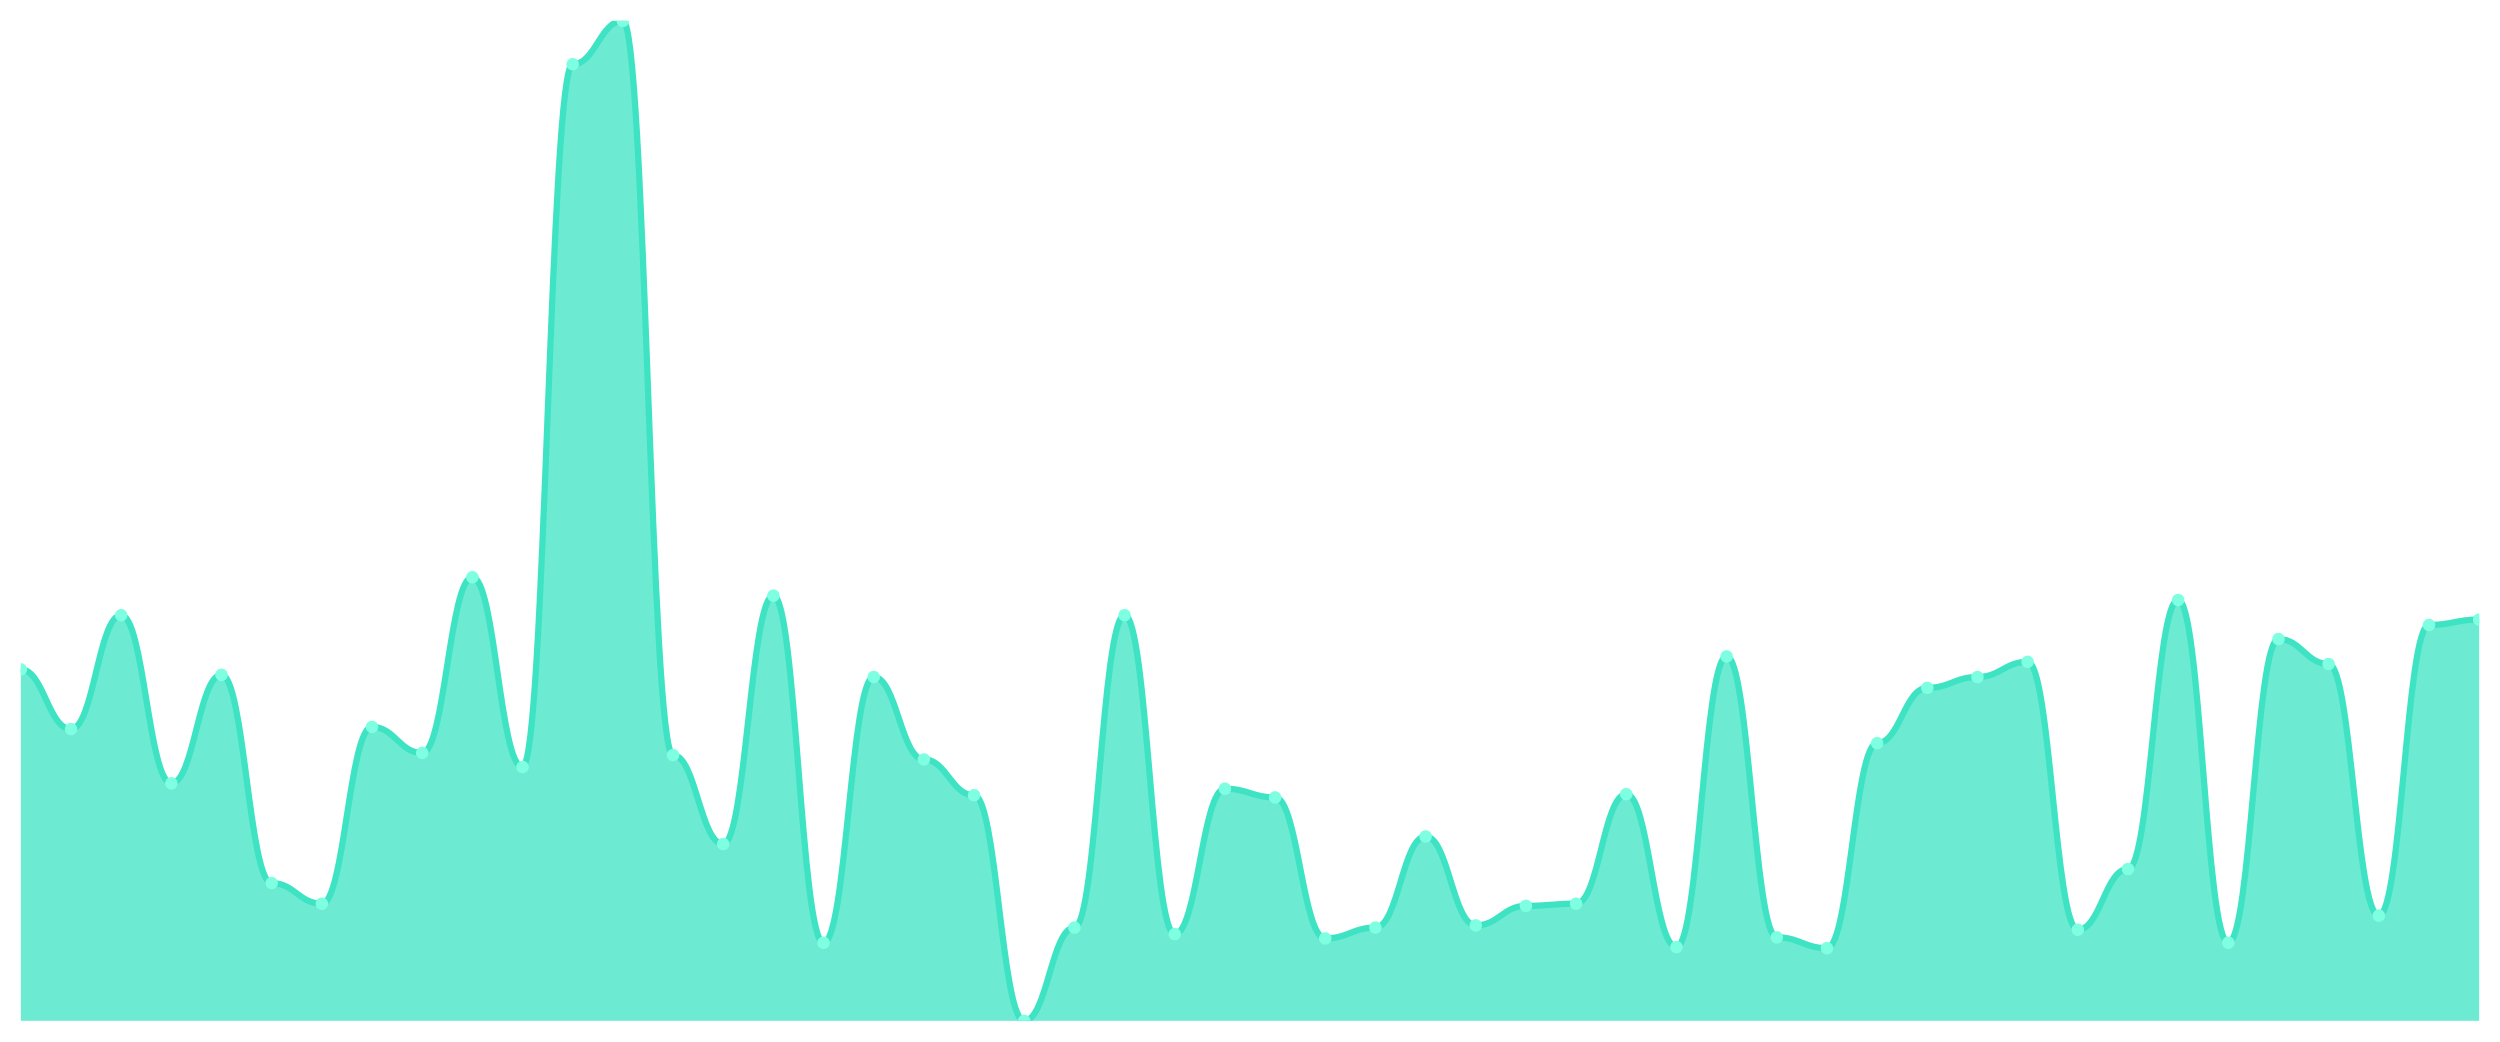
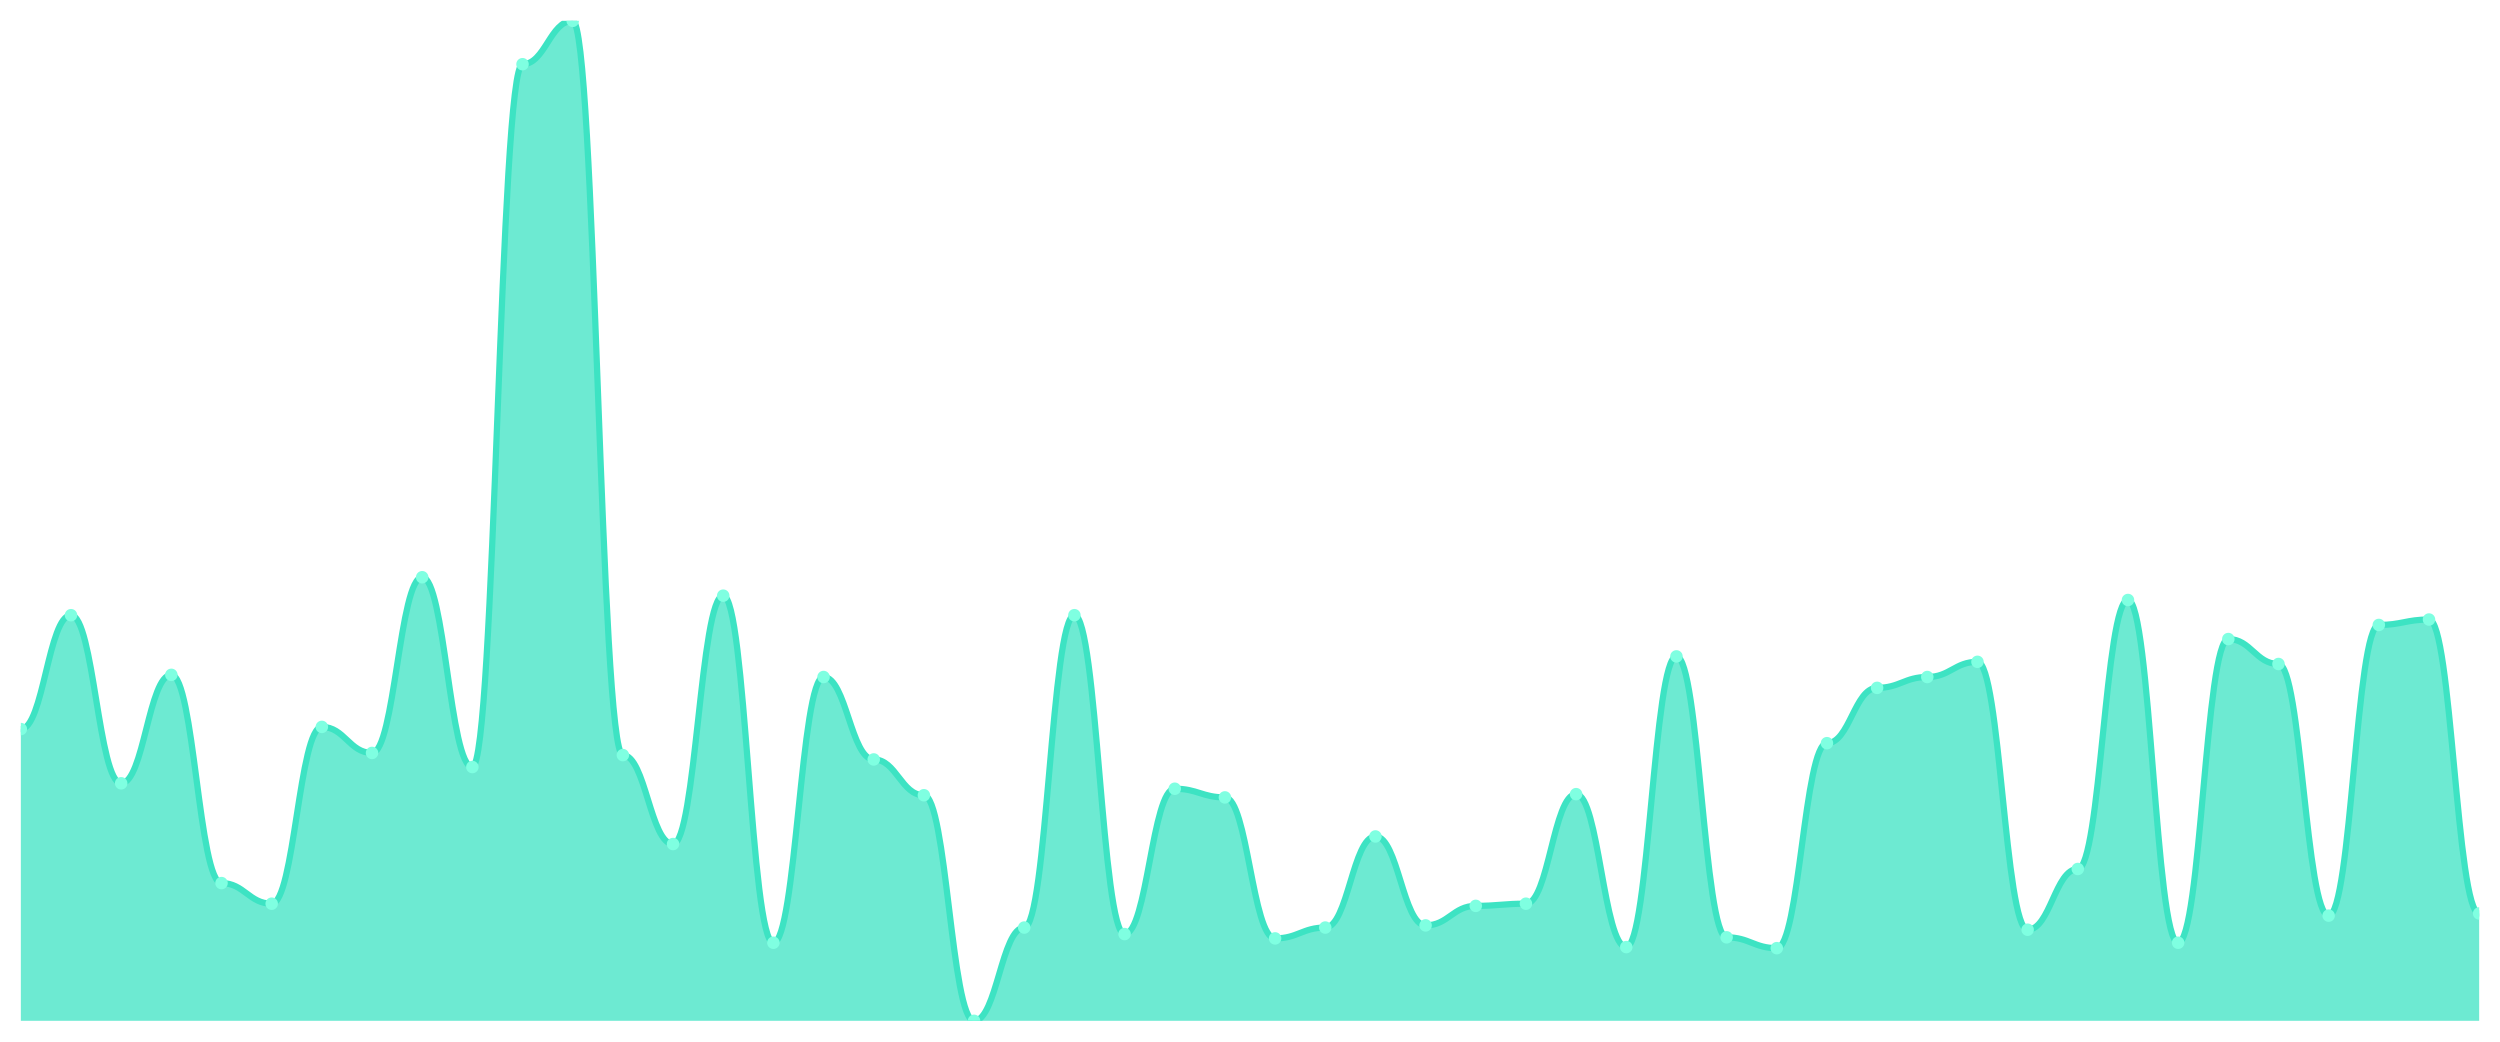
<svg xmlns="http://www.w3.org/2000/svg" viewBox="0 0 1200 500" width="1200" height="500">
  <defs>
    <clipPath id="c">
      <rect x="10" y="10" width="1180" height="480" />
    </clipPath>
  </defs>
  <rect width="1200" height="500" fill="none" />
  <g clip-path="url(#c)">
-     <path d="M 10,490 L 10,321.323 C 20.837,321.323 23.245,349.957 34.082,349.957 C 44.918,349.957 47.327,295.293 58.163,295.293 C 69,295.293 71.408,375.987 82.245,375.987 C 93.082,375.987 95.49,323.926 106.327,323.926 C 117.163,323.926 119.571,423.883 130.408,423.883 C 141.245,423.883 143.653,433.774 154.49,433.774 C 165.327,433.774 167.735,348.915 178.571,348.915 C 189.408,348.915 191.816,361.41 202.653,361.41 C 213.49,361.41 215.898,277.072 226.735,277.072 C 237.571,277.072 239.98,368.178 250.816,368.178 C 261.653,368.178 264.061,30.824 274.898,30.824 C 285.735,30.824 288.143,10 298.98,10 C 309.816,10 312.224,362.451 323.061,362.451 C 333.898,362.451 336.306,405.141 347.143,405.141 C 357.98,405.141 360.388,285.922 371.224,285.922 C 382.061,285.922 384.469,452.516 395.306,452.516 C 406.143,452.516 408.551,324.967 419.388,324.967 C 430.224,324.967 432.633,364.534 443.469,364.534 C 454.306,364.534 456.714,381.714 467.551,381.714 C 478.388,381.714 480.796,490 491.633,490 C 502.469,490 504.878,445.228 515.714,445.228 C 526.551,445.228 528.959,295.293 539.796,295.293 C 550.633,295.293 553.041,448.351 563.878,448.351 C 574.714,448.351 577.122,378.59 587.959,378.59 C 598.796,378.59 601.204,382.755 612.041,382.755 C 622.878,382.755 625.286,450.434 636.122,450.434 C 646.959,450.434 649.367,445.228 660.204,445.228 C 671.041,445.228 673.449,401.497 684.286,401.497 C 695.122,401.497 697.531,444.187 708.367,444.187 C 719.204,444.187 721.612,434.816 732.449,434.816 C 743.286,434.816 745.694,433.774 756.531,433.774 C 767.367,433.774 769.776,381.193 780.612,381.193 C 791.449,381.193 793.857,454.599 804.694,454.599 C 815.531,454.599 817.939,315.076 828.776,315.076 C 839.612,315.076 842.02,449.913 852.857,449.913 C 863.694,449.913 866.102,455.119 876.939,455.119 C 887.776,455.119 890.184,356.725 901.02,356.725 C 911.857,356.725 914.265,330.174 925.102,330.174 C 935.939,330.174 938.347,324.967 949.184,324.967 C 960.02,324.967 962.429,317.679 973.265,317.679 C 984.102,317.679 986.51,446.269 997.347,446.269 C 1008.184,446.269 1010.592,417.115 1021.429,417.115 C 1032.265,417.115 1034.673,288.004 1045.51,288.004 C 1056.347,288.004 1058.755,452.516 1069.592,452.516 C 1080.429,452.516 1082.837,306.746 1093.673,306.746 C 1104.51,306.746 1106.918,318.72 1117.755,318.72 C 1128.592,318.72 1131,439.501 1141.837,439.501 C 1152.673,439.501 1155.082,299.978 1165.918,299.978 C 1176.755,299.978 1179.163,297.375 1190,297.375 L 1190,490 Z" fill="rgba(61,227,195,0.75)" />
-     <path d="M 10,321.323 C 20.837,321.323 23.245,349.957 34.082,349.957 C 44.918,349.957 47.327,295.293 58.163,295.293 C 69,295.293 71.408,375.987 82.245,375.987 C 93.082,375.987 95.49,323.926 106.327,323.926 C 117.163,323.926 119.571,423.883 130.408,423.883 C 141.245,423.883 143.653,433.774 154.49,433.774 C 165.327,433.774 167.735,348.915 178.571,348.915 C 189.408,348.915 191.816,361.41 202.653,361.41 C 213.49,361.41 215.898,277.072 226.735,277.072 C 237.571,277.072 239.98,368.178 250.816,368.178 C 261.653,368.178 264.061,30.824 274.898,30.824 C 285.735,30.824 288.143,10 298.98,10 C 309.816,10 312.224,362.451 323.061,362.451 C 333.898,362.451 336.306,405.141 347.143,405.141 C 357.98,405.141 360.388,285.922 371.224,285.922 C 382.061,285.922 384.469,452.516 395.306,452.516 C 406.143,452.516 408.551,324.967 419.388,324.967 C 430.224,324.967 432.633,364.534 443.469,364.534 C 454.306,364.534 456.714,381.714 467.551,381.714 C 478.388,381.714 480.796,490 491.633,490 C 502.469,490 504.878,445.228 515.714,445.228 C 526.551,445.228 528.959,295.293 539.796,295.293 C 550.633,295.293 553.041,448.351 563.878,448.351 C 574.714,448.351 577.122,378.59 587.959,378.59 C 598.796,378.59 601.204,382.755 612.041,382.755 C 622.878,382.755 625.286,450.434 636.122,450.434 C 646.959,450.434 649.367,445.228 660.204,445.228 C 671.041,445.228 673.449,401.497 684.286,401.497 C 695.122,401.497 697.531,444.187 708.367,444.187 C 719.204,444.187 721.612,434.816 732.449,434.816 C 743.286,434.816 745.694,433.774 756.531,433.774 C 767.367,433.774 769.776,381.193 780.612,381.193 C 791.449,381.193 793.857,454.599 804.694,454.599 C 815.531,454.599 817.939,315.076 828.776,315.076 C 839.612,315.076 842.02,449.913 852.857,449.913 C 863.694,449.913 866.102,455.119 876.939,455.119 C 887.776,455.119 890.184,356.725 901.02,356.725 C 911.857,356.725 914.265,330.174 925.102,330.174 C 935.939,330.174 938.347,324.967 949.184,324.967 C 960.02,324.967 962.429,317.679 973.265,317.679 C 984.102,317.679 986.51,446.269 997.347,446.269 C 1008.184,446.269 1010.592,417.115 1021.429,417.115 C 1032.265,417.115 1034.673,288.004 1045.51,288.004 C 1056.347,288.004 1058.755,452.516 1069.592,452.516 C 1080.429,452.516 1082.837,306.746 1093.673,306.746 C 1104.51,306.746 1106.918,318.72 1117.755,318.72 C 1128.592,318.72 1131,439.501 1141.837,439.501 C 1152.673,439.501 1155.082,299.978 1165.918,299.978 C 1176.755,299.978 1179.163,297.375 1190,297.375" fill="none" stroke="#3de3c3" stroke-width="3" stroke-linecap="round" stroke-linejoin="round" />
-     <circle cx="10" cy="321.323" r="3" fill="#7fffe1" />
-     <circle cx="34.082" cy="349.957" r="3" fill="#7fffe1" />
-     <circle cx="58.163" cy="295.293" r="3" fill="#7fffe1" />
-     <circle cx="82.245" cy="375.987" r="3" fill="#7fffe1" />
-     <circle cx="106.327" cy="323.926" r="3" fill="#7fffe1" />
-     <circle cx="130.408" cy="423.883" r="3" fill="#7fffe1" />
-     <circle cx="154.49" cy="433.774" r="3" fill="#7fffe1" />
-     <circle cx="178.571" cy="348.915" r="3" fill="#7fffe1" />
-     <circle cx="202.653" cy="361.41" r="3" fill="#7fffe1" />
-     <circle cx="226.735" cy="277.072" r="3" fill="#7fffe1" />
-     <circle cx="250.816" cy="368.178" r="3" fill="#7fffe1" />
-     <circle cx="274.898" cy="30.824" r="3" fill="#7fffe1" />
-     <circle cx="298.98" cy="10" r="3" fill="#7fffe1" />
-     <circle cx="323.061" cy="362.451" r="3" fill="#7fffe1" />
-     <circle cx="347.143" cy="405.141" r="3" fill="#7fffe1" />
-     <circle cx="371.224" cy="285.922" r="3" fill="#7fffe1" />
-     <circle cx="395.306" cy="452.516" r="3" fill="#7fffe1" />
-     <circle cx="419.388" cy="324.967" r="3" fill="#7fffe1" />
-     <circle cx="443.469" cy="364.534" r="3" fill="#7fffe1" />
-     <circle cx="467.551" cy="381.714" r="3" fill="#7fffe1" />
-     <circle cx="491.633" cy="490" r="3" fill="#7fffe1" />
-     <circle cx="515.714" cy="445.228" r="3" fill="#7fffe1" />
-     <circle cx="539.796" cy="295.293" r="3" fill="#7fffe1" />
-     <circle cx="563.878" cy="448.351" r="3" fill="#7fffe1" />
-     <circle cx="587.959" cy="378.59" r="3" fill="#7fffe1" />
-     <circle cx="612.041" cy="382.755" r="3" fill="#7fffe1" />
-     <circle cx="636.122" cy="450.434" r="3" fill="#7fffe1" />
-     <circle cx="660.204" cy="445.228" r="3" fill="#7fffe1" />
-     <circle cx="684.286" cy="401.497" r="3" fill="#7fffe1" />
-     <circle cx="708.367" cy="444.187" r="3" fill="#7fffe1" />
-     <circle cx="732.449" cy="434.816" r="3" fill="#7fffe1" />
-     <circle cx="756.531" cy="433.774" r="3" fill="#7fffe1" />
-     <circle cx="780.612" cy="381.193" r="3" fill="#7fffe1" />
-     <circle cx="804.694" cy="454.599" r="3" fill="#7fffe1" />
-     <circle cx="828.776" cy="315.076" r="3" fill="#7fffe1" />
-     <circle cx="852.857" cy="449.913" r="3" fill="#7fffe1" />
-     <circle cx="876.939" cy="455.119" r="3" fill="#7fffe1" />
-     <circle cx="901.02" cy="356.725" r="3" fill="#7fffe1" />
-     <circle cx="925.102" cy="330.174" r="3" fill="#7fffe1" />
-     <circle cx="949.184" cy="324.967" r="3" fill="#7fffe1" />
-     <circle cx="973.265" cy="317.679" r="3" fill="#7fffe1" />
-     <circle cx="997.347" cy="446.269" r="3" fill="#7fffe1" />
-     <circle cx="1021.429" cy="417.115" r="3" fill="#7fffe1" />
-     <circle cx="1045.51" cy="288.004" r="3" fill="#7fffe1" />
-     <circle cx="1069.592" cy="452.516" r="3" fill="#7fffe1" />
-     <circle cx="1093.673" cy="306.746" r="3" fill="#7fffe1" />
-     <circle cx="1117.755" cy="318.72" r="3" fill="#7fffe1" />
-     <circle cx="1141.837" cy="439.501" r="3" fill="#7fffe1" />
-     <circle cx="1165.918" cy="299.978" r="3" fill="#7fffe1" />
-     <circle cx="1190" cy="297.375" r="3" fill="#7fffe1" />
+     <path d="M 10,490 L 10,349.957 C 20.837,349.957 23.245,295.293 34.082,295.293 C 44.918,295.293 47.327,375.987 58.163,375.987 C 69,375.987 71.408,323.926 82.245,323.926 C 93.082,323.926 95.49,423.883 106.327,423.883 C 117.163,423.883 119.571,433.774 130.408,433.774 C 141.245,433.774 143.653,348.915 154.49,348.915 C 165.327,348.915 167.735,361.41 178.571,361.41 C 189.408,361.41 191.816,277.072 202.653,277.072 C 213.49,277.072 215.898,368.178 226.735,368.178 C 237.571,368.178 239.98,30.824 250.816,30.824 C 261.653,30.824 264.061,10 274.898,10 C 285.735,10 288.143,362.451 298.98,362.451 C 309.816,362.451 312.224,405.141 323.061,405.141 C 333.898,405.141 336.306,285.922 347.143,285.922 C 357.98,285.922 360.388,452.516 371.224,452.516 C 382.061,452.516 384.469,324.967 395.306,324.967 C 406.143,324.967 408.551,364.534 419.388,364.534 C 430.224,364.534 432.633,381.714 443.469,381.714 C 454.306,381.714 456.714,490 467.551,490 C 478.388,490 480.796,445.228 491.633,445.228 C 502.469,445.228 504.878,295.293 515.714,295.293 C 526.551,295.293 528.959,448.351 539.796,448.351 C 550.633,448.351 553.041,378.59 563.878,378.59 C 574.714,378.59 577.122,382.755 587.959,382.755 C 598.796,382.755 601.204,450.434 612.041,450.434 C 622.878,450.434 625.286,445.228 636.122,445.228 C 646.959,445.228 649.367,401.497 660.204,401.497 C 671.041,401.497 673.449,444.187 684.286,444.187 C 695.122,444.187 697.531,434.816 708.367,434.816 C 719.204,434.816 721.612,433.774 732.449,433.774 C 743.286,433.774 745.694,381.193 756.531,381.193 C 767.367,381.193 769.776,454.599 780.612,454.599 C 791.449,454.599 793.857,315.076 804.694,315.076 C 815.531,315.076 817.939,449.913 828.776,449.913 C 839.612,449.913 842.02,455.119 852.857,455.119 C 863.694,455.119 866.102,356.725 876.939,356.725 C 887.776,356.725 890.184,330.174 901.02,330.174 C 911.857,330.174 914.265,324.967 925.102,324.967 C 935.939,324.967 938.347,317.679 949.184,317.679 C 960.02,317.679 962.429,446.269 973.265,446.269 C 984.102,446.269 986.51,417.115 997.347,417.115 C 1008.184,417.115 1010.592,288.004 1021.429,288.004 C 1032.265,288.004 1034.673,452.516 1045.51,452.516 C 1056.347,452.516 1058.755,306.746 1069.592,306.746 C 1080.429,306.746 1082.837,318.72 1093.673,318.72 C 1104.51,318.72 1106.918,439.501 1117.755,439.501 C 1128.592,439.501 1131,299.978 1141.837,299.978 C 1152.673,299.978 1155.082,297.375 1165.918,297.375 C 1176.755,297.375 1179.163,438.46 1190,438.46 L 1190,490 Z" fill="rgba(61,227,195,0.75)" />
+     <path d="M 10,349.957 C 20.837,349.957 23.245,295.293 34.082,295.293 C 44.918,295.293 47.327,375.987 58.163,375.987 C 69,375.987 71.408,323.926 82.245,323.926 C 93.082,323.926 95.49,423.883 106.327,423.883 C 117.163,423.883 119.571,433.774 130.408,433.774 C 141.245,433.774 143.653,348.915 154.49,348.915 C 165.327,348.915 167.735,361.41 178.571,361.41 C 189.408,361.41 191.816,277.072 202.653,277.072 C 213.49,277.072 215.898,368.178 226.735,368.178 C 237.571,368.178 239.98,30.824 250.816,30.824 C 261.653,30.824 264.061,10 274.898,10 C 285.735,10 288.143,362.451 298.98,362.451 C 309.816,362.451 312.224,405.141 323.061,405.141 C 333.898,405.141 336.306,285.922 347.143,285.922 C 357.98,285.922 360.388,452.516 371.224,452.516 C 382.061,452.516 384.469,324.967 395.306,324.967 C 406.143,324.967 408.551,364.534 419.388,364.534 C 430.224,364.534 432.633,381.714 443.469,381.714 C 454.306,381.714 456.714,490 467.551,490 C 478.388,490 480.796,445.228 491.633,445.228 C 502.469,445.228 504.878,295.293 515.714,295.293 C 526.551,295.293 528.959,448.351 539.796,448.351 C 550.633,448.351 553.041,378.59 563.878,378.59 C 574.714,378.59 577.122,382.755 587.959,382.755 C 598.796,382.755 601.204,450.434 612.041,450.434 C 622.878,450.434 625.286,445.228 636.122,445.228 C 646.959,445.228 649.367,401.497 660.204,401.497 C 671.041,401.497 673.449,444.187 684.286,444.187 C 695.122,444.187 697.531,434.816 708.367,434.816 C 719.204,434.816 721.612,433.774 732.449,433.774 C 743.286,433.774 745.694,381.193 756.531,381.193 C 767.367,381.193 769.776,454.599 780.612,454.599 C 791.449,454.599 793.857,315.076 804.694,315.076 C 815.531,315.076 817.939,449.913 828.776,449.913 C 839.612,449.913 842.02,455.119 852.857,455.119 C 863.694,455.119 866.102,356.725 876.939,356.725 C 887.776,356.725 890.184,330.174 901.02,330.174 C 911.857,330.174 914.265,324.967 925.102,324.967 C 935.939,324.967 938.347,317.679 949.184,317.679 C 960.02,317.679 962.429,446.269 973.265,446.269 C 984.102,446.269 986.51,417.115 997.347,417.115 C 1008.184,417.115 1010.592,288.004 1021.429,288.004 C 1032.265,288.004 1034.673,452.516 1045.51,452.516 C 1056.347,452.516 1058.755,306.746 1069.592,306.746 C 1080.429,306.746 1082.837,318.72 1093.673,318.72 C 1104.51,318.72 1106.918,439.501 1117.755,439.501 C 1128.592,439.501 1131,299.978 1141.837,299.978 C 1152.673,299.978 1155.082,297.375 1165.918,297.375 C 1176.755,297.375 1179.163,438.46 1190,438.46" fill="none" stroke="#3de3c3" stroke-width="3" stroke-linecap="round" stroke-linejoin="round" />
+     <circle cx="10" cy="349.957" r="3" fill="#7fffe1" />
+     <circle cx="34.082" cy="295.293" r="3" fill="#7fffe1" />
+     <circle cx="58.163" cy="375.987" r="3" fill="#7fffe1" />
+     <circle cx="82.245" cy="323.926" r="3" fill="#7fffe1" />
+     <circle cx="106.327" cy="423.883" r="3" fill="#7fffe1" />
+     <circle cx="130.408" cy="433.774" r="3" fill="#7fffe1" />
+     <circle cx="154.49" cy="348.915" r="3" fill="#7fffe1" />
+     <circle cx="178.571" cy="361.41" r="3" fill="#7fffe1" />
+     <circle cx="202.653" cy="277.072" r="3" fill="#7fffe1" />
+     <circle cx="226.735" cy="368.178" r="3" fill="#7fffe1" />
+     <circle cx="250.816" cy="30.824" r="3" fill="#7fffe1" />
+     <circle cx="274.898" cy="10" r="3" fill="#7fffe1" />
+     <circle cx="298.98" cy="362.451" r="3" fill="#7fffe1" />
+     <circle cx="323.061" cy="405.141" r="3" fill="#7fffe1" />
+     <circle cx="347.143" cy="285.922" r="3" fill="#7fffe1" />
+     <circle cx="371.224" cy="452.516" r="3" fill="#7fffe1" />
+     <circle cx="395.306" cy="324.967" r="3" fill="#7fffe1" />
+     <circle cx="419.388" cy="364.534" r="3" fill="#7fffe1" />
+     <circle cx="443.469" cy="381.714" r="3" fill="#7fffe1" />
+     <circle cx="467.551" cy="490" r="3" fill="#7fffe1" />
+     <circle cx="491.633" cy="445.228" r="3" fill="#7fffe1" />
+     <circle cx="515.714" cy="295.293" r="3" fill="#7fffe1" />
+     <circle cx="539.796" cy="448.351" r="3" fill="#7fffe1" />
+     <circle cx="563.878" cy="378.59" r="3" fill="#7fffe1" />
+     <circle cx="587.959" cy="382.755" r="3" fill="#7fffe1" />
+     <circle cx="612.041" cy="450.434" r="3" fill="#7fffe1" />
+     <circle cx="636.122" cy="445.228" r="3" fill="#7fffe1" />
+     <circle cx="660.204" cy="401.497" r="3" fill="#7fffe1" />
+     <circle cx="684.286" cy="444.187" r="3" fill="#7fffe1" />
+     <circle cx="708.367" cy="434.816" r="3" fill="#7fffe1" />
+     <circle cx="732.449" cy="433.774" r="3" fill="#7fffe1" />
+     <circle cx="756.531" cy="381.193" r="3" fill="#7fffe1" />
+     <circle cx="780.612" cy="454.599" r="3" fill="#7fffe1" />
+     <circle cx="804.694" cy="315.076" r="3" fill="#7fffe1" />
+     <circle cx="828.776" cy="449.913" r="3" fill="#7fffe1" />
+     <circle cx="852.857" cy="455.119" r="3" fill="#7fffe1" />
+     <circle cx="876.939" cy="356.725" r="3" fill="#7fffe1" />
+     <circle cx="901.02" cy="330.174" r="3" fill="#7fffe1" />
+     <circle cx="925.102" cy="324.967" r="3" fill="#7fffe1" />
+     <circle cx="949.184" cy="317.679" r="3" fill="#7fffe1" />
+     <circle cx="973.265" cy="446.269" r="3" fill="#7fffe1" />
+     <circle cx="997.347" cy="417.115" r="3" fill="#7fffe1" />
+     <circle cx="1021.429" cy="288.004" r="3" fill="#7fffe1" />
+     <circle cx="1045.51" cy="452.516" r="3" fill="#7fffe1" />
+     <circle cx="1069.592" cy="306.746" r="3" fill="#7fffe1" />
+     <circle cx="1093.673" cy="318.72" r="3" fill="#7fffe1" />
+     <circle cx="1117.755" cy="439.501" r="3" fill="#7fffe1" />
+     <circle cx="1141.837" cy="299.978" r="3" fill="#7fffe1" />
+     <circle cx="1165.918" cy="297.375" r="3" fill="#7fffe1" />
+     <circle cx="1190" cy="438.46" r="3" fill="#7fffe1" />
  </g>
</svg>
